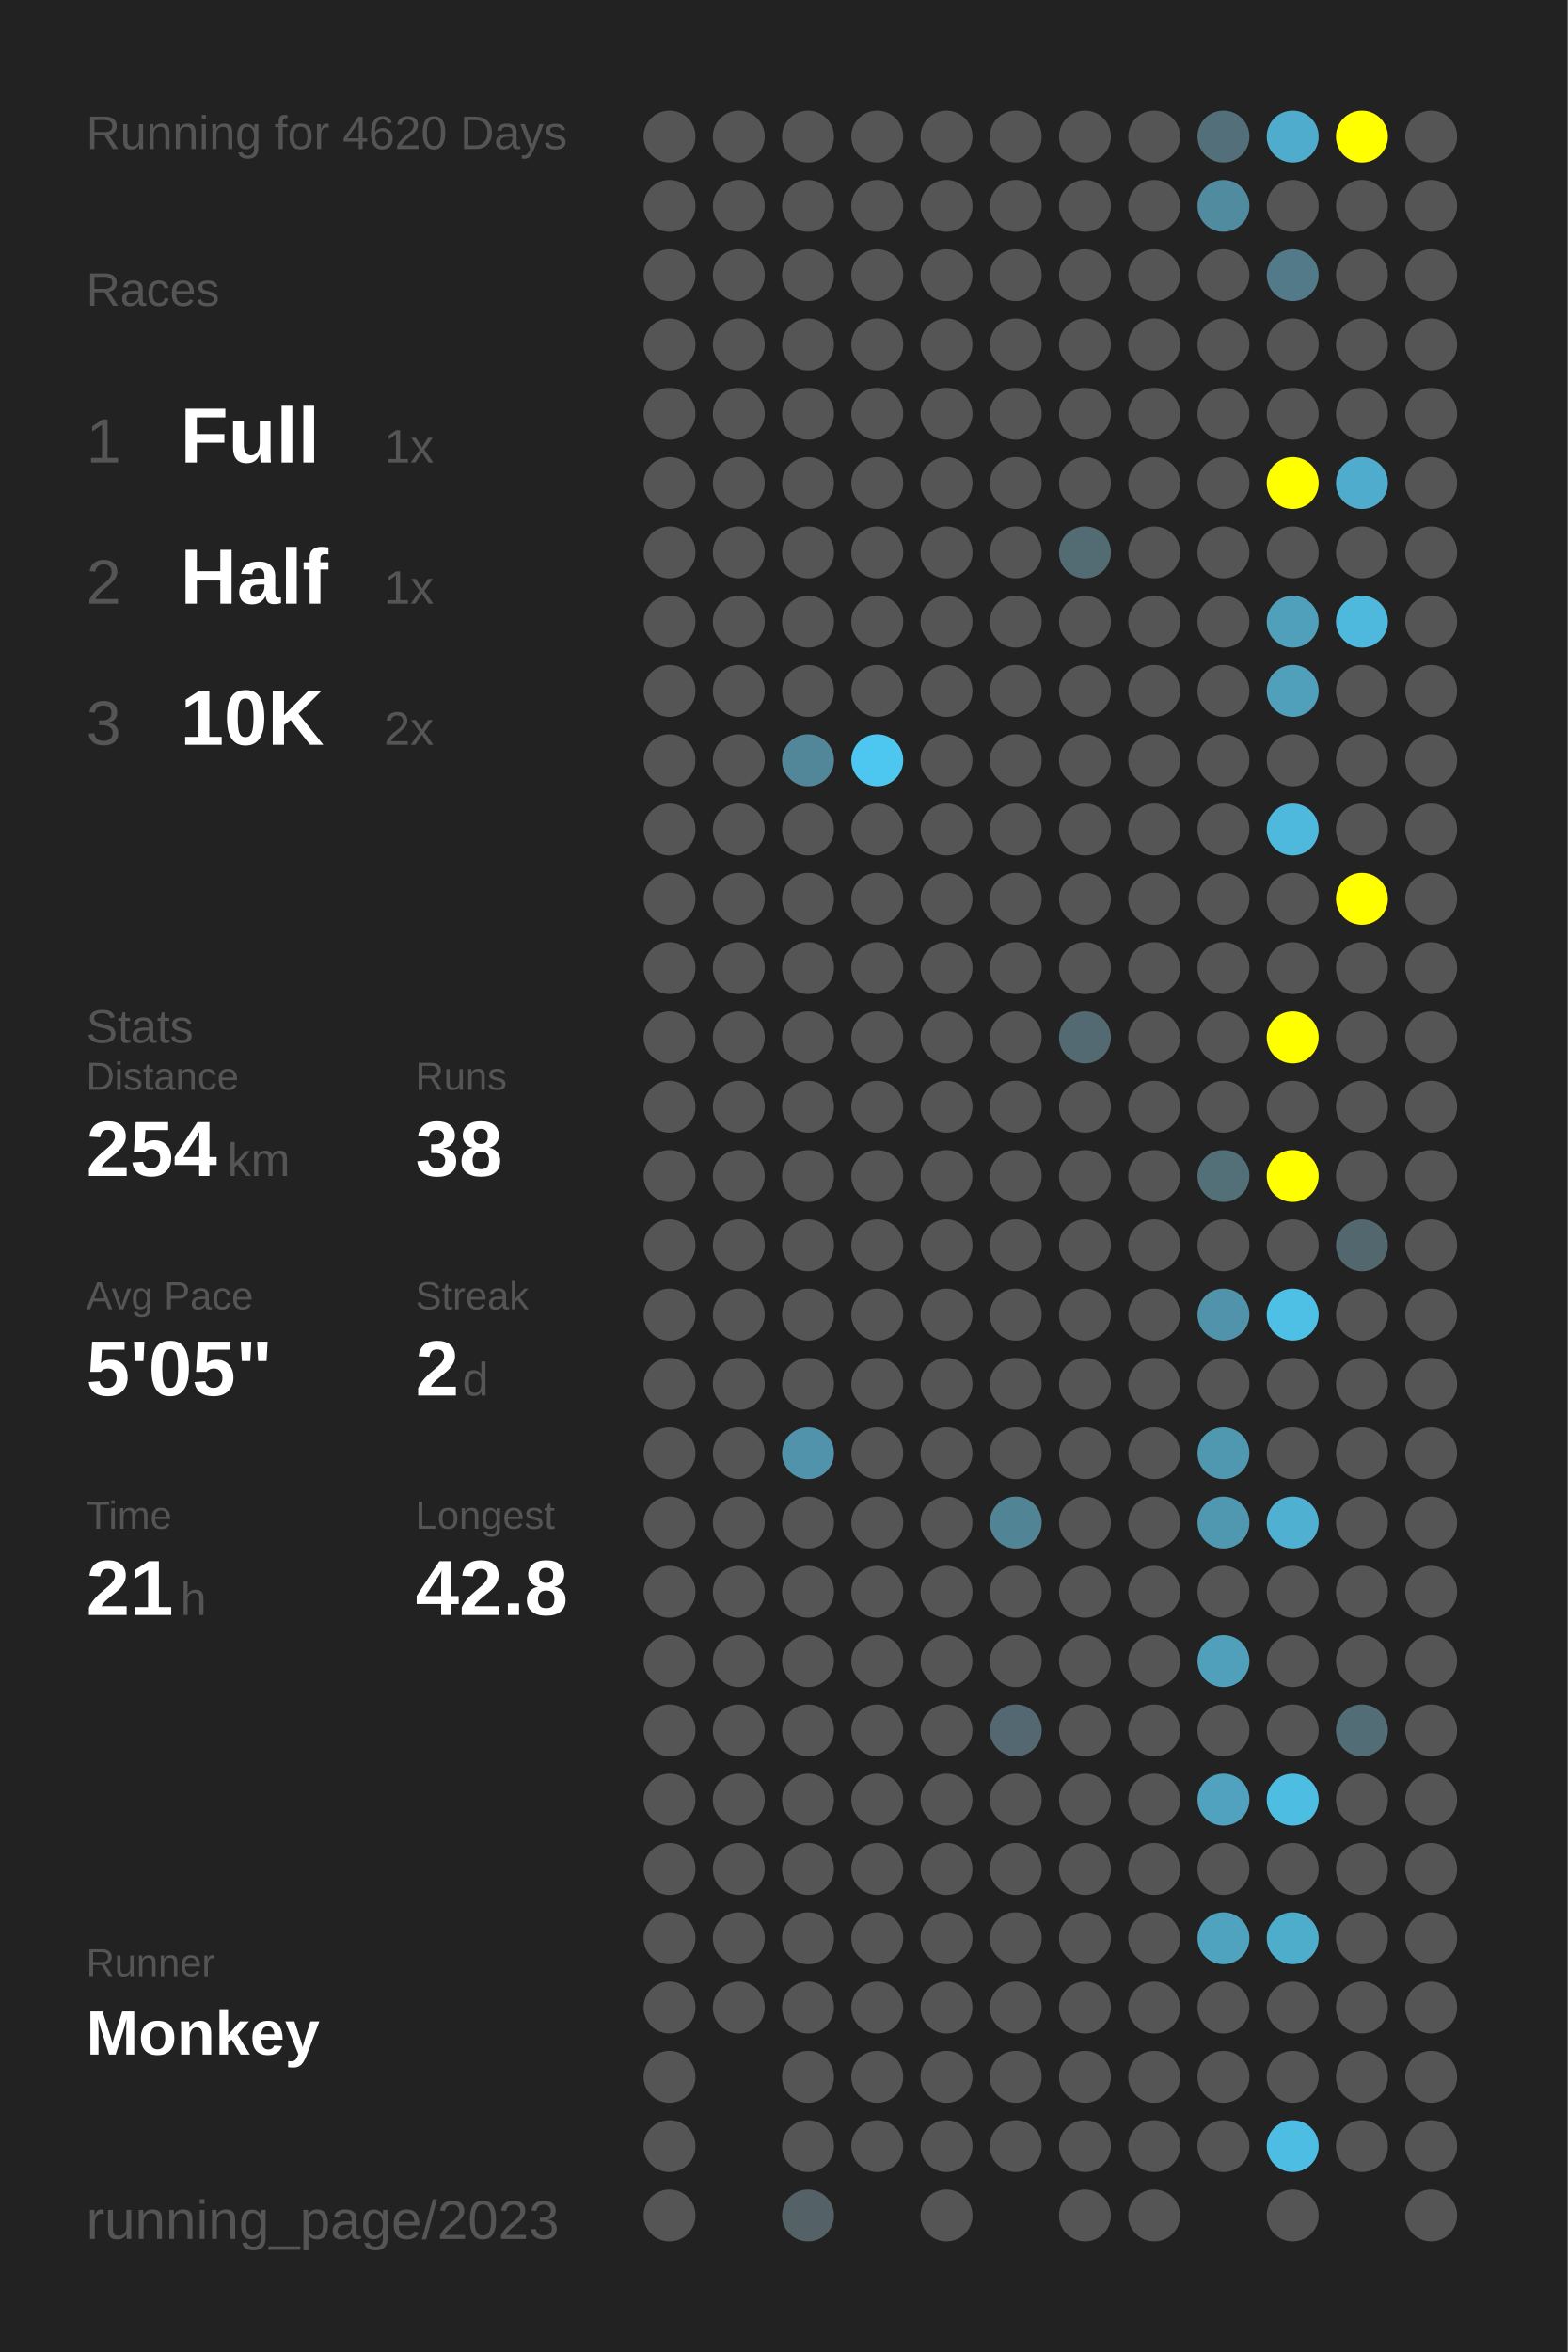
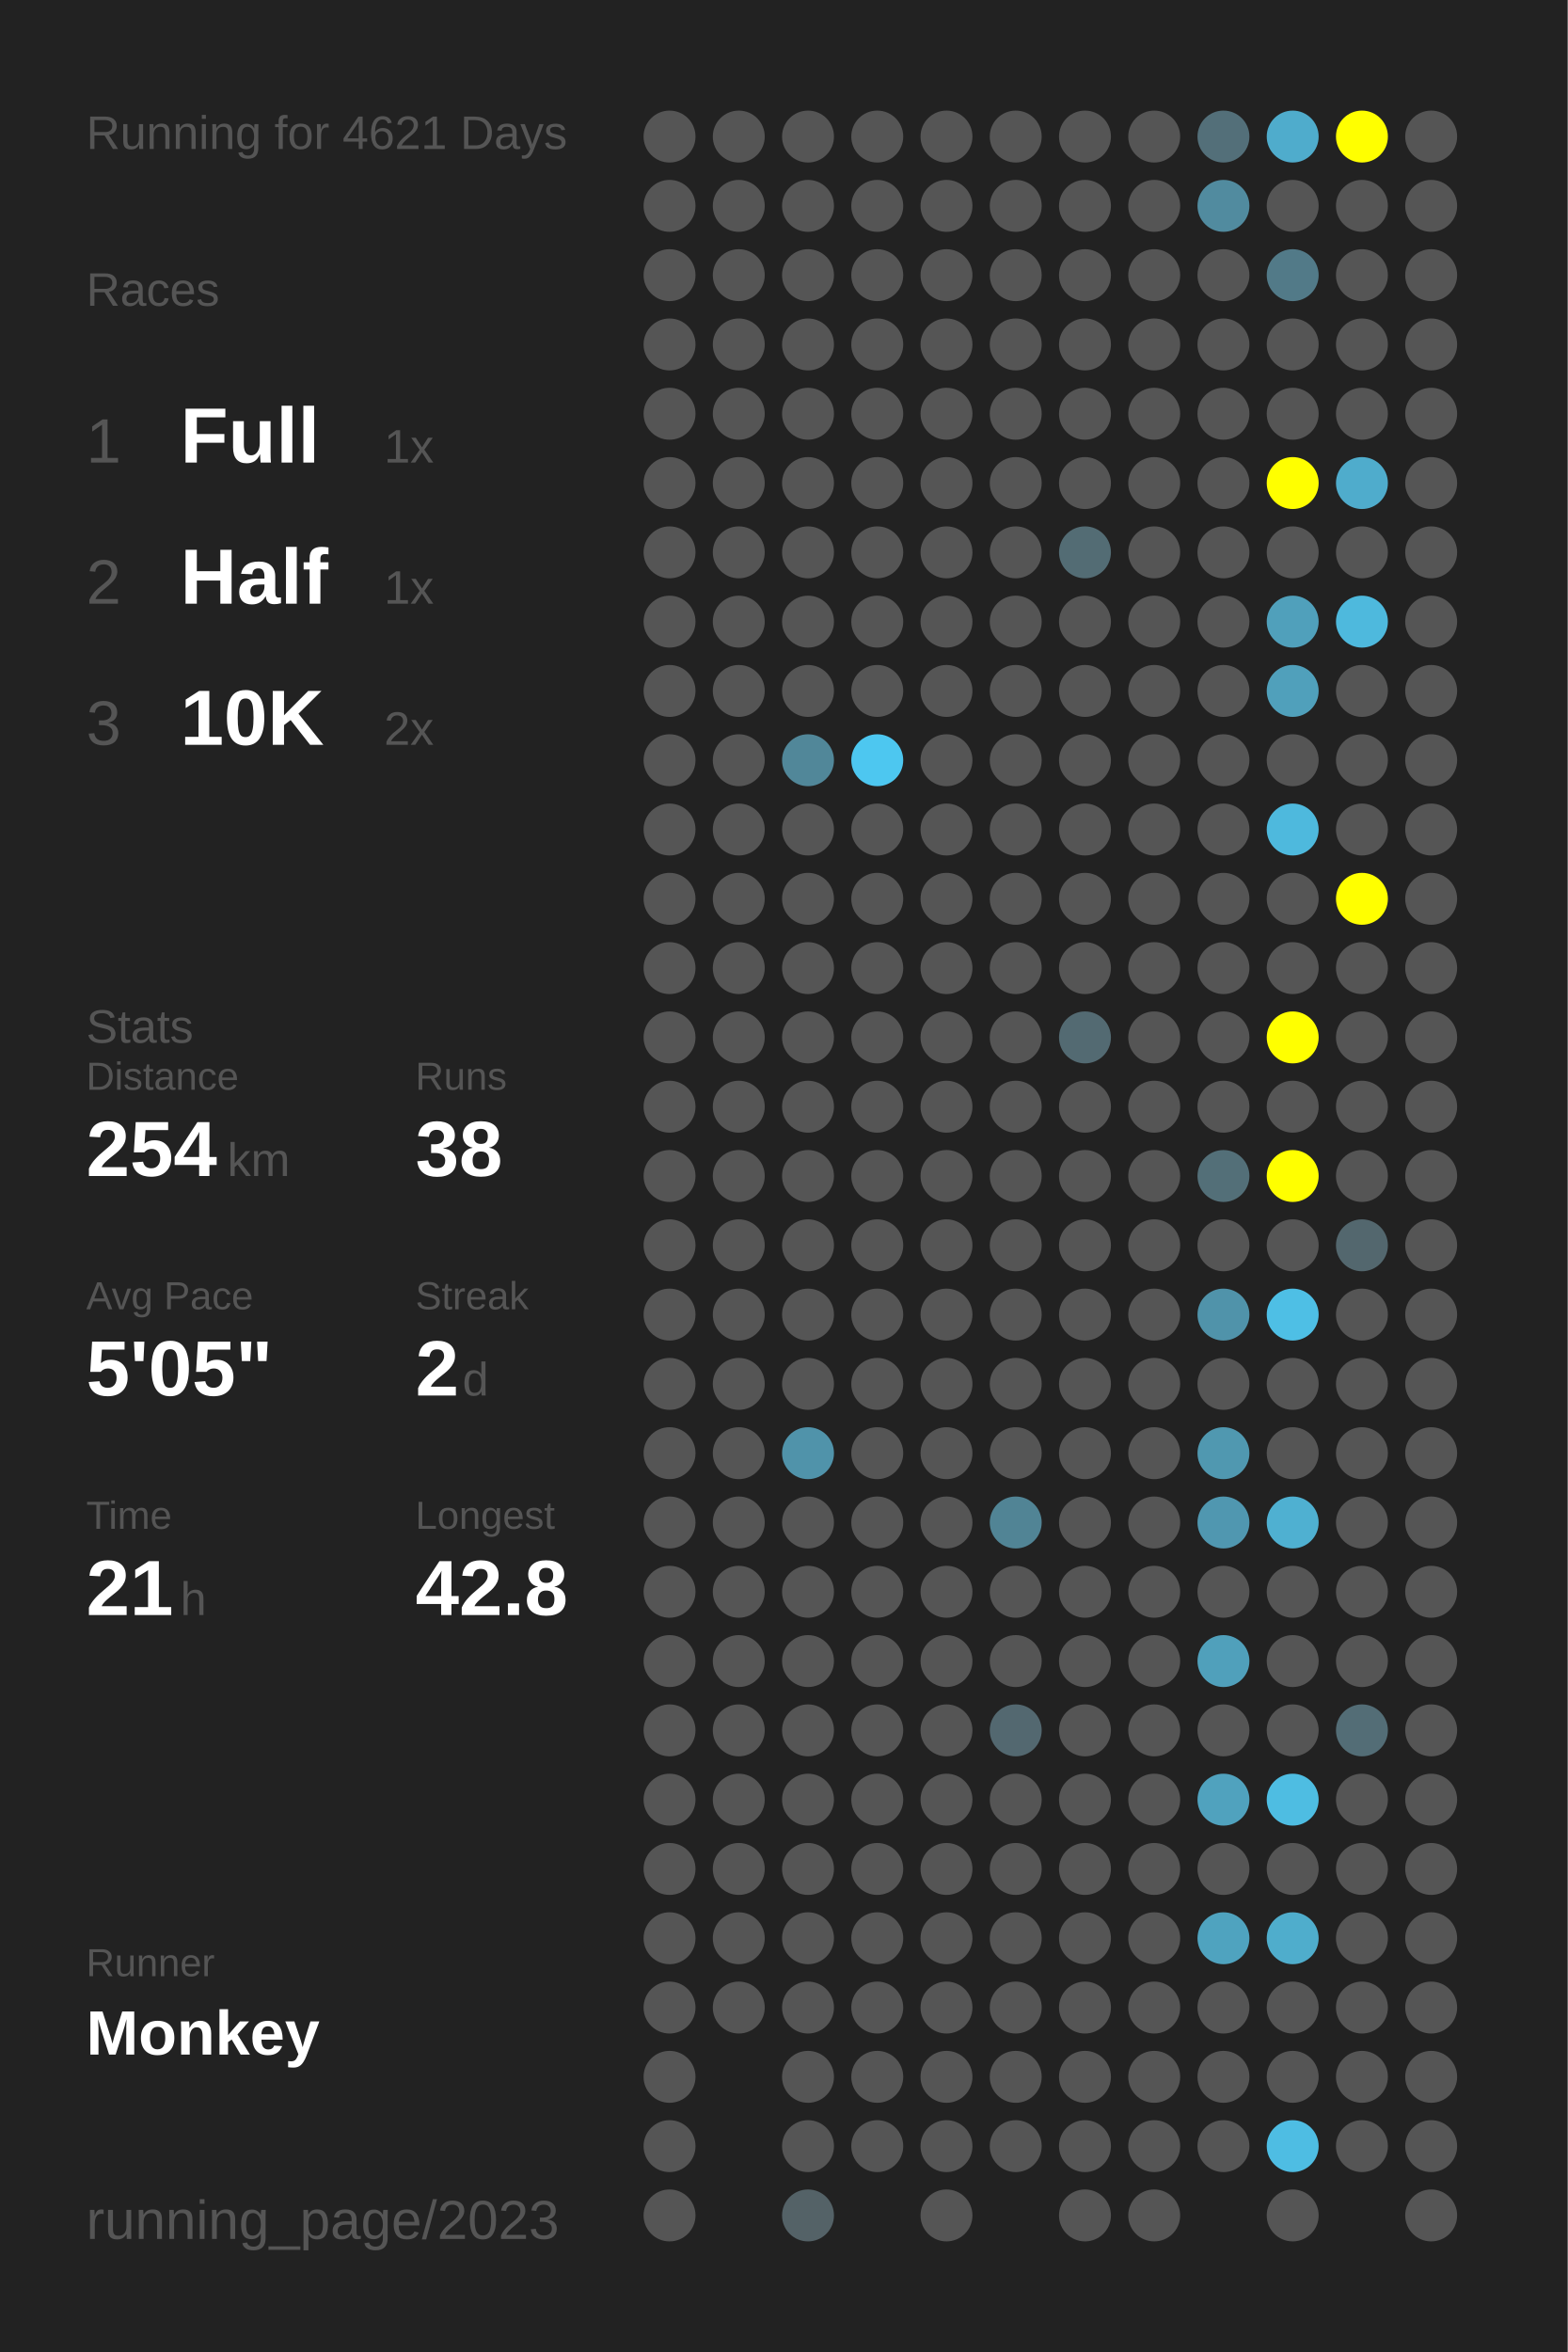
<svg xmlns="http://www.w3.org/2000/svg" baseProfile="full" height="300mm" version="1.1" viewBox="0,0,200,300" width="200mm">
  <defs />
  <rect fill="#222222" height="300" width="200" x="0" y="0" />
-   <text fill="#555555" style="font-size:6px; font-family:Arial;" x="11" y="19">Running for 4620 Days</text>
+   <text fill="#555555" style="font-size:6px; font-family:Arial;" x="11" y="19">Running for 4621 Days</text>
  <text fill="#555555" style="font-size:6px; font-family:Arial;" x="11" y="39">Races</text>
  <text fill="#555555" style="font-size:8px; font-family:Arial;" x="11" y="59">1</text>
  <text fill="#FFFFFF" style="font-size:10px; font-family:Arial; font-weight:bold;" x="23" y="59">Full</text>
  <text fill="#555555" style="font-size:6px; font-family:Arial;" x="49" y="59">1x</text>
  <text fill="#555555" style="font-size:8px; font-family:Arial;" x="11" y="77">2</text>
  <text fill="#FFFFFF" style="font-size:10px; font-family:Arial; font-weight:bold;" x="23" y="77">Half</text>
  <text fill="#555555" style="font-size:6px; font-family:Arial;" x="49" y="77">1x</text>
  <text fill="#555555" style="font-size:8px; font-family:Arial;" x="11" y="95">3</text>
  <text fill="#FFFFFF" style="font-size:10px; font-family:Arial; font-weight:bold;" x="23" y="95">10K</text>
  <text fill="#555555" style="font-size:6px; font-family:Arial;" x="49" y="95">2x</text>
  <text fill="#555555" style="font-size:6px; font-family:Arial;" x="11" y="133">Stats</text>
  <text fill="#555555" style="font-size:5px; font-family:Arial;" x="11" y="139">Distance</text>
  <text fill="#FFFFFF" style="font-size:10px; font-family:Arial; font-weight:bold;" x="11" y="150">254</text>
  <text fill="#555555" style="font-size:6px; font-family:Arial;" x="29" y="150">km</text>
  <text fill="#555555" style="font-size:5px; font-family:Arial;" x="53" y="139">Runs</text>
  <text fill="#FFFFFF" style="font-size:10px; font-family:Arial; font-weight:bold;" x="53" y="150">38</text>
  <text fill="#555555" style="font-size:5px; font-family:Arial;" x="11" y="167">Avg Pace</text>
  <text fill="#FFFFFF" style="font-size:10px; font-family:Arial; font-weight:bold;" x="11" y="178">5'05"</text>
  <text fill="#555555" style="font-size:5px; font-family:Arial;" x="53" y="167">Streak</text>
  <text fill="#FFFFFF" style="font-size:10px; font-family:Arial; font-weight:bold;" x="53" y="178">2</text>
  <text fill="#555555" style="font-size:6px; font-family:Arial;" x="59" y="178">d</text>
  <text fill="#555555" style="font-size:5px; font-family:Arial;" x="11" y="195">Time</text>
  <text fill="#FFFFFF" style="font-size:10px; font-family:Arial; font-weight:bold;" x="11" y="206">21</text>
  <text fill="#555555" style="font-size:6px; font-family:Arial;" x="23" y="206">h</text>
  <text fill="#555555" style="font-size:5px; font-family:Arial;" x="53" y="195">Longest</text>
  <text fill="#FFFFFF" style="font-size:10px; font-family:Arial; font-weight:bold;" x="53" y="206">42.8</text>
  <text fill="#555555" style="font-size:5px; font-family:Arial;" x="11" y="252.065">Runner</text>
  <text fill="#FFFFFF" style="font-size:8px; font-family:Arial; font-weight:bold;" x="11" y="262.065">Monkey</text>
  <text fill="#555555" style="font-size:7px; font-family:Arial;" x="11" y="285.581">running_page/2023</text>
  <circle cx="85.417" cy="17.419" fill="#555555" r="3.312" />
  <circle cx="85.417" cy="26.258" fill="#555555" r="3.312" />
  <circle cx="85.417" cy="35.097" fill="#555555" r="3.312" />
  <circle cx="85.417" cy="43.935" fill="#555555" r="3.312" />
  <circle cx="85.417" cy="52.774" fill="#555555" r="3.312" />
  <circle cx="85.417" cy="61.613" fill="#555555" r="3.312" />
  <circle cx="85.417" cy="70.452" fill="#555555" r="3.312" />
  <circle cx="85.417" cy="79.29" fill="#555555" r="3.312" />
  <circle cx="85.417" cy="88.129" fill="#555555" r="3.312" />
  <circle cx="85.417" cy="96.968" fill="#555555" r="3.312" />
  <circle cx="85.417" cy="105.806" fill="#555555" r="3.312" />
  <circle cx="85.417" cy="114.645" fill="#555555" r="3.312" />
  <circle cx="85.417" cy="123.484" fill="#555555" r="3.312" />
  <circle cx="85.417" cy="132.323" fill="#555555" r="3.312" />
  <circle cx="85.417" cy="141.161" fill="#555555" r="3.312" />
  <circle cx="85.417" cy="150" fill="#555555" r="3.312" />
  <circle cx="85.417" cy="158.839" fill="#555555" r="3.312" />
  <circle cx="85.417" cy="167.677" fill="#555555" r="3.312" />
  <circle cx="85.417" cy="176.516" fill="#555555" r="3.312" />
  <circle cx="85.417" cy="185.355" fill="#555555" r="3.312" />
  <circle cx="85.417" cy="194.194" fill="#555555" r="3.312" />
  <circle cx="85.417" cy="203.032" fill="#555555" r="3.312" />
  <circle cx="85.417" cy="211.871" fill="#555555" r="3.312" />
  <circle cx="85.417" cy="220.71" fill="#555555" r="3.312" />
  <circle cx="85.417" cy="229.548" fill="#555555" r="3.312" />
  <circle cx="85.417" cy="238.387" fill="#555555" r="3.312" />
  <circle cx="85.417" cy="247.226" fill="#555555" r="3.312" />
  <circle cx="85.417" cy="256.065" fill="#555555" r="3.312" />
  <circle cx="85.417" cy="264.903" fill="#555555" r="3.312" />
  <circle cx="85.417" cy="273.742" fill="#555555" r="3.312" />
  <circle cx="85.417" cy="282.581" fill="#555555" r="3.312" />
  <circle cx="94.25" cy="17.419" fill="#555555" r="3.312" />
  <circle cx="94.25" cy="26.258" fill="#555555" r="3.312" />
  <circle cx="94.25" cy="35.097" fill="#555555" r="3.312" />
  <circle cx="94.25" cy="43.935" fill="#555555" r="3.312" />
  <circle cx="94.25" cy="52.774" fill="#555555" r="3.312" />
  <circle cx="94.25" cy="61.613" fill="#555555" r="3.312" />
  <circle cx="94.25" cy="70.452" fill="#555555" r="3.312" />
  <circle cx="94.25" cy="79.29" fill="#555555" r="3.312" />
  <circle cx="94.25" cy="88.129" fill="#555555" r="3.312" />
  <circle cx="94.25" cy="96.968" fill="#555555" r="3.312" />
  <circle cx="94.25" cy="105.806" fill="#555555" r="3.312" />
  <circle cx="94.25" cy="114.645" fill="#555555" r="3.312" />
  <circle cx="94.25" cy="123.484" fill="#555555" r="3.312" />
  <circle cx="94.25" cy="132.323" fill="#555555" r="3.312" />
  <circle cx="94.25" cy="141.161" fill="#555555" r="3.312" />
  <circle cx="94.25" cy="150" fill="#555555" r="3.312" />
  <circle cx="94.25" cy="158.839" fill="#555555" r="3.312" />
  <circle cx="94.25" cy="167.677" fill="#555555" r="3.312" />
  <circle cx="94.25" cy="176.516" fill="#555555" r="3.312" />
  <circle cx="94.25" cy="185.355" fill="#555555" r="3.312" />
  <circle cx="94.25" cy="194.194" fill="#555555" r="3.312" />
  <circle cx="94.25" cy="203.032" fill="#555555" r="3.312" />
  <circle cx="94.25" cy="211.871" fill="#555555" r="3.312" />
  <circle cx="94.25" cy="220.71" fill="#555555" r="3.312" />
  <circle cx="94.25" cy="229.548" fill="#555555" r="3.312" />
  <circle cx="94.25" cy="238.387" fill="#555555" r="3.312" />
  <circle cx="94.25" cy="247.226" fill="#555555" r="3.312" />
  <circle cx="94.25" cy="256.065" fill="#555555" r="3.312" />
  <circle cx="103.083" cy="17.419" fill="#555555" r="3.312" />
  <circle cx="103.083" cy="26.258" fill="#555555" r="3.312" />
  <circle cx="103.083" cy="35.097" fill="#555555" r="3.312" />
  <circle cx="103.083" cy="43.935" fill="#555555" r="3.312" />
  <circle cx="103.083" cy="52.774" fill="#555555" r="3.312" />
  <circle cx="103.083" cy="61.613" fill="#555555" r="3.312" />
  <circle cx="103.083" cy="70.452" fill="#555555" r="3.312" />
  <circle cx="103.083" cy="79.29" fill="#555555" r="3.312" />
  <circle cx="103.083" cy="88.129" fill="#555555" r="3.312" />
  <circle cx="103.083" cy="96.968" fill="#518799" r="3.312" />
  <circle cx="103.083" cy="105.806" fill="#555555" r="3.312" />
  <circle cx="103.083" cy="114.645" fill="#555555" r="3.312" />
  <circle cx="103.083" cy="123.484" fill="#555555" r="3.312" />
  <circle cx="103.083" cy="132.323" fill="#555555" r="3.312" />
  <circle cx="103.083" cy="141.161" fill="#555555" r="3.312" />
  <circle cx="103.083" cy="150" fill="#555555" r="3.312" />
  <circle cx="103.083" cy="158.839" fill="#555555" r="3.312" />
  <circle cx="103.083" cy="167.677" fill="#555555" r="3.312" />
  <circle cx="103.083" cy="176.516" fill="#555555" r="3.312" />
  <circle cx="103.083" cy="185.355" fill="#5093aa" r="3.312" />
  <circle cx="103.083" cy="194.194" fill="#555555" r="3.312" />
  <circle cx="103.083" cy="203.032" fill="#555555" r="3.312" />
  <circle cx="103.083" cy="211.871" fill="#555555" r="3.312" />
  <circle cx="103.083" cy="220.71" fill="#555555" r="3.312" />
  <circle cx="103.083" cy="229.548" fill="#555555" r="3.312" />
  <circle cx="103.083" cy="238.387" fill="#555555" r="3.312" />
  <circle cx="103.083" cy="247.226" fill="#555555" r="3.312" />
  <circle cx="103.083" cy="256.065" fill="#555555" r="3.312" />
  <circle cx="103.083" cy="264.903" fill="#555555" r="3.312" />
  <circle cx="103.083" cy="273.742" fill="#555555" r="3.312" />
  <circle cx="103.083" cy="282.581" fill="#546267" r="3.312" />
  <circle cx="111.917" cy="17.419" fill="#555555" r="3.312" />
  <circle cx="111.917" cy="26.258" fill="#555555" r="3.312" />
  <circle cx="111.917" cy="35.097" fill="#555555" r="3.312" />
  <circle cx="111.917" cy="43.935" fill="#555555" r="3.312" />
  <circle cx="111.917" cy="52.774" fill="#555555" r="3.312" />
  <circle cx="111.917" cy="61.613" fill="#555555" r="3.312" />
  <circle cx="111.917" cy="70.452" fill="#555555" r="3.312" />
  <circle cx="111.917" cy="79.29" fill="#555555" r="3.312" />
  <circle cx="111.917" cy="88.129" fill="#555555" r="3.312" />
  <circle cx="111.917" cy="96.968" fill="#4dc7f0" r="3.312" />
  <circle cx="111.917" cy="105.806" fill="#555555" r="3.312" />
  <circle cx="111.917" cy="114.645" fill="#555555" r="3.312" />
  <circle cx="111.917" cy="123.484" fill="#555555" r="3.312" />
  <circle cx="111.917" cy="132.323" fill="#555555" r="3.312" />
  <circle cx="111.917" cy="141.161" fill="#555555" r="3.312" />
  <circle cx="111.917" cy="150" fill="#555555" r="3.312" />
  <circle cx="111.917" cy="158.839" fill="#555555" r="3.312" />
  <circle cx="111.917" cy="167.677" fill="#555555" r="3.312" />
  <circle cx="111.917" cy="176.516" fill="#555555" r="3.312" />
  <circle cx="111.917" cy="185.355" fill="#555555" r="3.312" />
  <circle cx="111.917" cy="194.194" fill="#555555" r="3.312" />
  <circle cx="111.917" cy="203.032" fill="#555555" r="3.312" />
  <circle cx="111.917" cy="211.871" fill="#555555" r="3.312" />
  <circle cx="111.917" cy="220.71" fill="#555555" r="3.312" />
  <circle cx="111.917" cy="229.548" fill="#555555" r="3.312" />
  <circle cx="111.917" cy="238.387" fill="#555555" r="3.312" />
  <circle cx="111.917" cy="247.226" fill="#555555" r="3.312" />
  <circle cx="111.917" cy="256.065" fill="#555555" r="3.312" />
  <circle cx="111.917" cy="264.903" fill="#555555" r="3.312" />
  <circle cx="111.917" cy="273.742" fill="#555555" r="3.312" />
  <circle cx="120.75" cy="17.419" fill="#555555" r="3.312" />
  <circle cx="120.75" cy="26.258" fill="#555555" r="3.312" />
  <circle cx="120.75" cy="35.097" fill="#555555" r="3.312" />
  <circle cx="120.75" cy="43.935" fill="#555555" r="3.312" />
  <circle cx="120.75" cy="52.774" fill="#555555" r="3.312" />
  <circle cx="120.75" cy="61.613" fill="#555555" r="3.312" />
  <circle cx="120.75" cy="70.452" fill="#555555" r="3.312" />
  <circle cx="120.75" cy="79.29" fill="#555555" r="3.312" />
  <circle cx="120.75" cy="88.129" fill="#555555" r="3.312" />
  <circle cx="120.75" cy="96.968" fill="#555555" r="3.312" />
  <circle cx="120.75" cy="105.806" fill="#555555" r="3.312" />
  <circle cx="120.75" cy="114.645" fill="#555555" r="3.312" />
  <circle cx="120.75" cy="123.484" fill="#555555" r="3.312" />
  <circle cx="120.75" cy="132.323" fill="#555555" r="3.312" />
  <circle cx="120.75" cy="141.161" fill="#555555" r="3.312" />
  <circle cx="120.75" cy="150" fill="#555555" r="3.312" />
  <circle cx="120.75" cy="158.839" fill="#555555" r="3.312" />
  <circle cx="120.75" cy="167.677" fill="#555555" r="3.312" />
  <circle cx="120.75" cy="176.516" fill="#555555" r="3.312" />
  <circle cx="120.75" cy="185.355" fill="#555555" r="3.312" />
  <circle cx="120.75" cy="194.194" fill="#555555" r="3.312" />
  <circle cx="120.75" cy="203.032" fill="#555555" r="3.312" />
  <circle cx="120.75" cy="211.871" fill="#555555" r="3.312" />
  <circle cx="120.75" cy="220.71" fill="#555555" r="3.312" />
  <circle cx="120.75" cy="229.548" fill="#555555" r="3.312" />
  <circle cx="120.75" cy="238.387" fill="#555555" r="3.312" />
  <circle cx="120.75" cy="247.226" fill="#555555" r="3.312" />
  <circle cx="120.75" cy="256.065" fill="#555555" r="3.312" />
  <circle cx="120.75" cy="264.903" fill="#555555" r="3.312" />
  <circle cx="120.75" cy="273.742" fill="#555555" r="3.312" />
  <circle cx="120.75" cy="282.581" fill="#555555" r="3.312" />
  <circle cx="129.583" cy="17.419" fill="#555555" r="3.312" />
  <circle cx="129.583" cy="26.258" fill="#555555" r="3.312" />
  <circle cx="129.583" cy="35.097" fill="#555555" r="3.312" />
  <circle cx="129.583" cy="43.935" fill="#555555" r="3.312" />
  <circle cx="129.583" cy="52.774" fill="#555555" r="3.312" />
  <circle cx="129.583" cy="61.613" fill="#555555" r="3.312" />
  <circle cx="129.583" cy="70.452" fill="#555555" r="3.312" />
  <circle cx="129.583" cy="79.29" fill="#555555" r="3.312" />
  <circle cx="129.583" cy="88.129" fill="#555555" r="3.312" />
  <circle cx="129.583" cy="96.968" fill="#555555" r="3.312" />
  <circle cx="129.583" cy="105.806" fill="#555555" r="3.312" />
  <circle cx="129.583" cy="114.645" fill="#555555" r="3.312" />
  <circle cx="129.583" cy="123.484" fill="#555555" r="3.312" />
  <circle cx="129.583" cy="132.323" fill="#555555" r="3.312" />
  <circle cx="129.583" cy="141.161" fill="#555555" r="3.312" />
  <circle cx="129.583" cy="150" fill="#555555" r="3.312" />
  <circle cx="129.583" cy="158.839" fill="#555555" r="3.312" />
  <circle cx="129.583" cy="167.677" fill="#555555" r="3.312" />
  <circle cx="129.583" cy="176.516" fill="#555555" r="3.312" />
  <circle cx="129.583" cy="185.355" fill="#555555" r="3.312" />
  <circle cx="129.583" cy="194.194" fill="#518495" r="3.312" />
  <circle cx="129.583" cy="203.032" fill="#555555" r="3.312" />
  <circle cx="129.583" cy="211.871" fill="#555555" r="3.312" />
  <circle cx="129.583" cy="220.71" fill="#536870" r="3.312" />
  <circle cx="129.583" cy="229.548" fill="#555555" r="3.312" />
  <circle cx="129.583" cy="238.387" fill="#555555" r="3.312" />
  <circle cx="129.583" cy="247.226" fill="#555555" r="3.312" />
  <circle cx="129.583" cy="256.065" fill="#555555" r="3.312" />
  <circle cx="129.583" cy="264.903" fill="#555555" r="3.312" />
  <circle cx="129.583" cy="273.742" fill="#555555" r="3.312" />
  <circle cx="138.417" cy="17.419" fill="#555555" r="3.312" />
  <circle cx="138.417" cy="26.258" fill="#555555" r="3.312" />
  <circle cx="138.417" cy="35.097" fill="#555555" r="3.312" />
  <circle cx="138.417" cy="43.935" fill="#555555" r="3.312" />
  <circle cx="138.417" cy="52.774" fill="#555555" r="3.312" />
  <circle cx="138.417" cy="61.613" fill="#555555" r="3.312" />
  <circle cx="138.417" cy="70.452" fill="#536c74" r="3.312" />
  <circle cx="138.417" cy="79.29" fill="#555555" r="3.312" />
  <circle cx="138.417" cy="88.129" fill="#555555" r="3.312" />
  <circle cx="138.417" cy="96.968" fill="#555555" r="3.312" />
  <circle cx="138.417" cy="105.806" fill="#555555" r="3.312" />
  <circle cx="138.417" cy="114.645" fill="#555555" r="3.312" />
  <circle cx="138.417" cy="123.484" fill="#555555" r="3.312" />
  <circle cx="138.417" cy="132.323" fill="#536a72" r="3.312" />
  <circle cx="138.417" cy="141.161" fill="#555555" r="3.312" />
  <circle cx="138.417" cy="150" fill="#555555" r="3.312" />
  <circle cx="138.417" cy="158.839" fill="#555555" r="3.312" />
  <circle cx="138.417" cy="167.677" fill="#555555" r="3.312" />
  <circle cx="138.417" cy="176.516" fill="#555555" r="3.312" />
  <circle cx="138.417" cy="185.355" fill="#555555" r="3.312" />
  <circle cx="138.417" cy="194.194" fill="#555555" r="3.312" />
  <circle cx="138.417" cy="203.032" fill="#555555" r="3.312" />
  <circle cx="138.417" cy="211.871" fill="#555555" r="3.312" />
  <circle cx="138.417" cy="220.71" fill="#555555" r="3.312" />
  <circle cx="138.417" cy="229.548" fill="#555555" r="3.312" />
  <circle cx="138.417" cy="238.387" fill="#555555" r="3.312" />
  <circle cx="138.417" cy="247.226" fill="#555555" r="3.312" />
  <circle cx="138.417" cy="256.065" fill="#555555" r="3.312" />
  <circle cx="138.417" cy="264.903" fill="#555555" r="3.312" />
  <circle cx="138.417" cy="273.742" fill="#555555" r="3.312" />
  <circle cx="138.417" cy="282.581" fill="#555555" r="3.312" />
  <circle cx="147.25" cy="17.419" fill="#555555" r="3.312" />
  <circle cx="147.25" cy="26.258" fill="#555555" r="3.312" />
  <circle cx="147.25" cy="35.097" fill="#555555" r="3.312" />
  <circle cx="147.25" cy="43.935" fill="#555555" r="3.312" />
  <circle cx="147.25" cy="52.774" fill="#555555" r="3.312" />
  <circle cx="147.25" cy="61.613" fill="#555555" r="3.312" />
  <circle cx="147.25" cy="70.452" fill="#555555" r="3.312" />
  <circle cx="147.25" cy="79.29" fill="#555555" r="3.312" />
  <circle cx="147.25" cy="88.129" fill="#555555" r="3.312" />
  <circle cx="147.25" cy="96.968" fill="#555555" r="3.312" />
  <circle cx="147.25" cy="105.806" fill="#555555" r="3.312" />
  <circle cx="147.25" cy="114.645" fill="#555555" r="3.312" />
  <circle cx="147.25" cy="123.484" fill="#555555" r="3.312" />
  <circle cx="147.25" cy="132.323" fill="#555555" r="3.312" />
  <circle cx="147.25" cy="141.161" fill="#555555" r="3.312" />
  <circle cx="147.25" cy="150" fill="#555555" r="3.312" />
  <circle cx="147.25" cy="158.839" fill="#555555" r="3.312" />
  <circle cx="147.25" cy="167.677" fill="#555555" r="3.312" />
  <circle cx="147.25" cy="176.516" fill="#555555" r="3.312" />
  <circle cx="147.25" cy="185.355" fill="#555555" r="3.312" />
  <circle cx="147.25" cy="194.194" fill="#555555" r="3.312" />
  <circle cx="147.25" cy="203.032" fill="#555555" r="3.312" />
  <circle cx="147.25" cy="211.871" fill="#555555" r="3.312" />
  <circle cx="147.25" cy="220.71" fill="#555555" r="3.312" />
  <circle cx="147.25" cy="229.548" fill="#555555" r="3.312" />
  <circle cx="147.25" cy="238.387" fill="#555555" r="3.312" />
  <circle cx="147.25" cy="247.226" fill="#555555" r="3.312" />
  <circle cx="147.25" cy="256.065" fill="#555555" r="3.312" />
  <circle cx="147.25" cy="264.903" fill="#555555" r="3.312" />
  <circle cx="147.25" cy="273.742" fill="#555555" r="3.312" />
  <circle cx="147.25" cy="282.581" fill="#555555" r="3.312" />
  <circle cx="156.083" cy="17.419" fill="#536f79" r="3.312" />
  <circle cx="156.083" cy="26.258" fill="#518b9f" r="3.312" />
  <circle cx="156.083" cy="35.097" fill="#555555" r="3.312" />
  <circle cx="156.083" cy="43.935" fill="#555555" r="3.312" />
  <circle cx="156.083" cy="52.774" fill="#555555" r="3.312" />
  <circle cx="156.083" cy="61.613" fill="#555555" r="3.312" />
  <circle cx="156.083" cy="70.452" fill="#555555" r="3.312" />
  <circle cx="156.083" cy="79.29" fill="#555555" r="3.312" />
  <circle cx="156.083" cy="88.129" fill="#555555" r="3.312" />
  <circle cx="156.083" cy="96.968" fill="#555555" r="3.312" />
  <circle cx="156.083" cy="105.806" fill="#555555" r="3.312" />
  <circle cx="156.083" cy="114.645" fill="#555555" r="3.312" />
  <circle cx="156.083" cy="123.484" fill="#555555" r="3.312" />
  <circle cx="156.083" cy="132.323" fill="#555555" r="3.312" />
  <circle cx="156.083" cy="141.161" fill="#555555" r="3.312" />
  <circle cx="156.083" cy="150" fill="#536f78" r="3.312" />
  <circle cx="156.083" cy="158.839" fill="#555555" r="3.312" />
  <circle cx="156.083" cy="167.677" fill="#5093aa" r="3.312" />
  <circle cx="156.083" cy="176.516" fill="#555555" r="3.312" />
  <circle cx="156.083" cy="185.355" fill="#5098b0" r="3.312" />
  <circle cx="156.083" cy="194.194" fill="#5097b0" r="3.312" />
  <circle cx="156.083" cy="203.032" fill="#555555" r="3.312" />
  <circle cx="156.083" cy="211.871" fill="#50a0bb" r="3.312" />
  <circle cx="156.083" cy="220.71" fill="#555555" r="3.312" />
  <circle cx="156.083" cy="229.548" fill="#50a2be" r="3.312" />
  <circle cx="156.083" cy="238.387" fill="#555555" r="3.312" />
  <circle cx="156.083" cy="247.226" fill="#4fa3bf" r="3.312" />
  <circle cx="156.083" cy="256.065" fill="#555555" r="3.312" />
  <circle cx="156.083" cy="264.903" fill="#555555" r="3.312" />
  <circle cx="156.083" cy="273.742" fill="#555555" r="3.312" />
  <circle cx="164.917" cy="17.419" fill="#4faccc" r="3.312" />
  <circle cx="164.917" cy="26.258" fill="#555555" r="3.312" />
  <circle cx="164.917" cy="35.097" fill="#527a88" r="3.312" />
  <circle cx="164.917" cy="43.935" fill="#555555" r="3.312" />
  <circle cx="164.917" cy="52.774" fill="#555555" r="3.312" />
  <circle cx="164.917" cy="61.613" fill="#FFFF00" r="3.312" />
  <circle cx="164.917" cy="70.452" fill="#555555" r="3.312" />
  <circle cx="164.917" cy="79.29" fill="#50a0bb" r="3.312" />
  <circle cx="164.917" cy="88.129" fill="#50a0bb" r="3.312" />
  <circle cx="164.917" cy="96.968" fill="#555555" r="3.312" />
  <circle cx="164.917" cy="105.806" fill="#4eb9dd" r="3.312" />
  <circle cx="164.917" cy="114.645" fill="#555555" r="3.312" />
  <circle cx="164.917" cy="123.484" fill="#555555" r="3.312" />
  <circle cx="164.917" cy="132.323" fill="#FFFF00" r="3.312" />
  <circle cx="164.917" cy="141.161" fill="#555555" r="3.312" />
  <circle cx="164.917" cy="150" fill="#FFFF00" r="3.312" />
  <circle cx="164.917" cy="158.839" fill="#555555" r="3.312" />
  <circle cx="164.917" cy="167.677" fill="#4ebfe5" r="3.312" />
  <circle cx="164.917" cy="176.516" fill="#555555" r="3.312" />
  <circle cx="164.917" cy="185.355" fill="#555555" r="3.312" />
  <circle cx="164.917" cy="194.194" fill="#4fb0d1" r="3.312" />
  <circle cx="164.917" cy="203.032" fill="#555555" r="3.312" />
  <circle cx="164.917" cy="211.871" fill="#555555" r="3.312" />
  <circle cx="164.917" cy="220.71" fill="#555555" r="3.312" />
  <circle cx="164.917" cy="229.548" fill="#4ebde2" r="3.312" />
  <circle cx="164.917" cy="238.387" fill="#555555" r="3.312" />
  <circle cx="164.917" cy="247.226" fill="#4fadcc" r="3.312" />
  <circle cx="164.917" cy="256.065" fill="#555555" r="3.312" />
  <circle cx="164.917" cy="264.903" fill="#555555" r="3.312" />
  <circle cx="164.917" cy="273.742" fill="#4ebde3" r="3.312" />
  <circle cx="164.917" cy="282.581" fill="#555555" r="3.312" />
  <circle cx="173.75" cy="17.419" fill="#FFFF00" r="3.312" />
  <circle cx="173.75" cy="26.258" fill="#555555" r="3.312" />
  <circle cx="173.75" cy="35.097" fill="#555555" r="3.312" />
  <circle cx="173.75" cy="43.935" fill="#555555" r="3.312" />
  <circle cx="173.75" cy="52.774" fill="#555555" r="3.312" />
  <circle cx="173.75" cy="61.613" fill="#4faccc" r="3.312" />
  <circle cx="173.75" cy="70.452" fill="#555555" r="3.312" />
  <circle cx="173.75" cy="79.29" fill="#4eb9dd" r="3.312" />
  <circle cx="173.75" cy="88.129" fill="#555555" r="3.312" />
  <circle cx="173.75" cy="96.968" fill="#555555" r="3.312" />
  <circle cx="173.75" cy="105.806" fill="#555555" r="3.312" />
  <circle cx="173.75" cy="114.645" fill="#FFFF00" r="3.312" />
  <circle cx="173.75" cy="123.484" fill="#555555" r="3.312" />
  <circle cx="173.75" cy="132.323" fill="#555555" r="3.312" />
  <circle cx="173.75" cy="141.161" fill="#555555" r="3.312" />
  <circle cx="173.75" cy="150" fill="#555555" r="3.312" />
  <circle cx="173.75" cy="158.839" fill="#53676e" r="3.312" />
  <circle cx="173.75" cy="167.677" fill="#555555" r="3.312" />
  <circle cx="173.75" cy="176.516" fill="#555555" r="3.312" />
  <circle cx="173.75" cy="185.355" fill="#555555" r="3.312" />
  <circle cx="173.75" cy="194.194" fill="#555555" r="3.312" />
  <circle cx="173.75" cy="203.032" fill="#555555" r="3.312" />
  <circle cx="173.75" cy="211.871" fill="#555555" r="3.312" />
  <circle cx="173.75" cy="220.71" fill="#536d76" r="3.312" />
  <circle cx="173.75" cy="229.548" fill="#555555" r="3.312" />
  <circle cx="173.75" cy="238.387" fill="#555555" r="3.312" />
  <circle cx="173.75" cy="247.226" fill="#555555" r="3.312" />
  <circle cx="173.75" cy="256.065" fill="#555555" r="3.312" />
  <circle cx="173.75" cy="264.903" fill="#555555" r="3.312" />
  <circle cx="173.75" cy="273.742" fill="#555555" r="3.312" />
  <circle cx="182.583" cy="17.419" fill="#555555" r="3.312" />
  <circle cx="182.583" cy="26.258" fill="#555555" r="3.312" />
  <circle cx="182.583" cy="35.097" fill="#555555" r="3.312" />
  <circle cx="182.583" cy="43.935" fill="#555555" r="3.312" />
  <circle cx="182.583" cy="52.774" fill="#555555" r="3.312" />
  <circle cx="182.583" cy="61.613" fill="#555555" r="3.312" />
  <circle cx="182.583" cy="70.452" fill="#555555" r="3.312" />
  <circle cx="182.583" cy="79.29" fill="#555555" r="3.312" />
  <circle cx="182.583" cy="88.129" fill="#555555" r="3.312" />
  <circle cx="182.583" cy="96.968" fill="#555555" r="3.312" />
  <circle cx="182.583" cy="105.806" fill="#555555" r="3.312" />
  <circle cx="182.583" cy="114.645" fill="#555555" r="3.312" />
  <circle cx="182.583" cy="123.484" fill="#555555" r="3.312" />
  <circle cx="182.583" cy="132.323" fill="#555555" r="3.312" />
  <circle cx="182.583" cy="141.161" fill="#555555" r="3.312" />
  <circle cx="182.583" cy="150" fill="#555555" r="3.312" />
  <circle cx="182.583" cy="158.839" fill="#555555" r="3.312" />
  <circle cx="182.583" cy="167.677" fill="#555555" r="3.312" />
  <circle cx="182.583" cy="176.516" fill="#555555" r="3.312" />
  <circle cx="182.583" cy="185.355" fill="#555555" r="3.312" />
  <circle cx="182.583" cy="194.194" fill="#555555" r="3.312" />
  <circle cx="182.583" cy="203.032" fill="#555555" r="3.312" />
  <circle cx="182.583" cy="211.871" fill="#555555" r="3.312" />
  <circle cx="182.583" cy="220.71" fill="#555555" r="3.312" />
  <circle cx="182.583" cy="229.548" fill="#555555" r="3.312" />
  <circle cx="182.583" cy="238.387" fill="#555555" r="3.312" />
  <circle cx="182.583" cy="247.226" fill="#555555" r="3.312" />
  <circle cx="182.583" cy="256.065" fill="#555555" r="3.312" />
  <circle cx="182.583" cy="264.903" fill="#555555" r="3.312" />
  <circle cx="182.583" cy="273.742" fill="#555555" r="3.312" />
  <circle cx="182.583" cy="282.581" fill="#555555" r="3.312" />
</svg>
